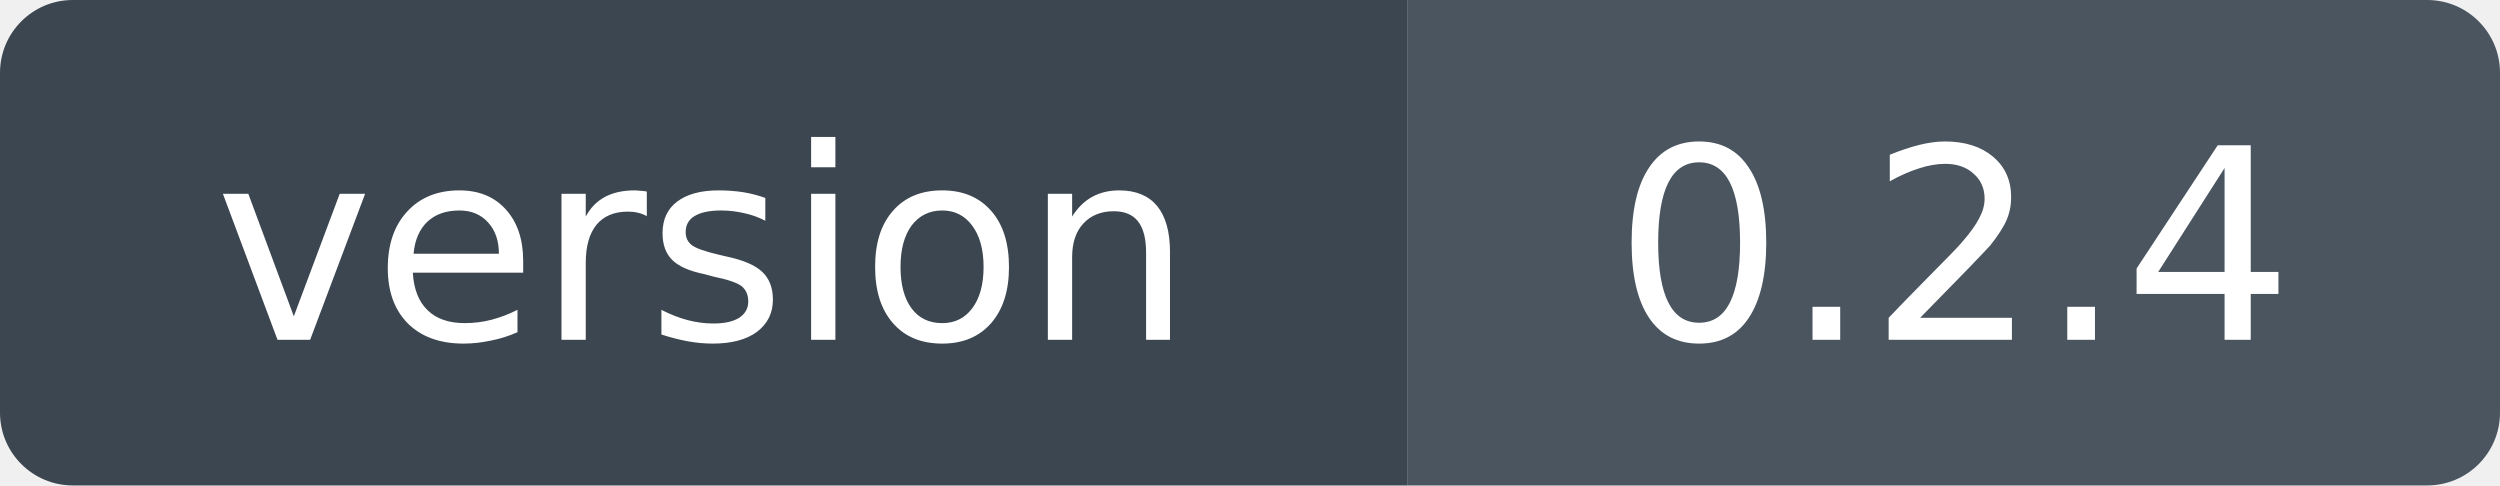
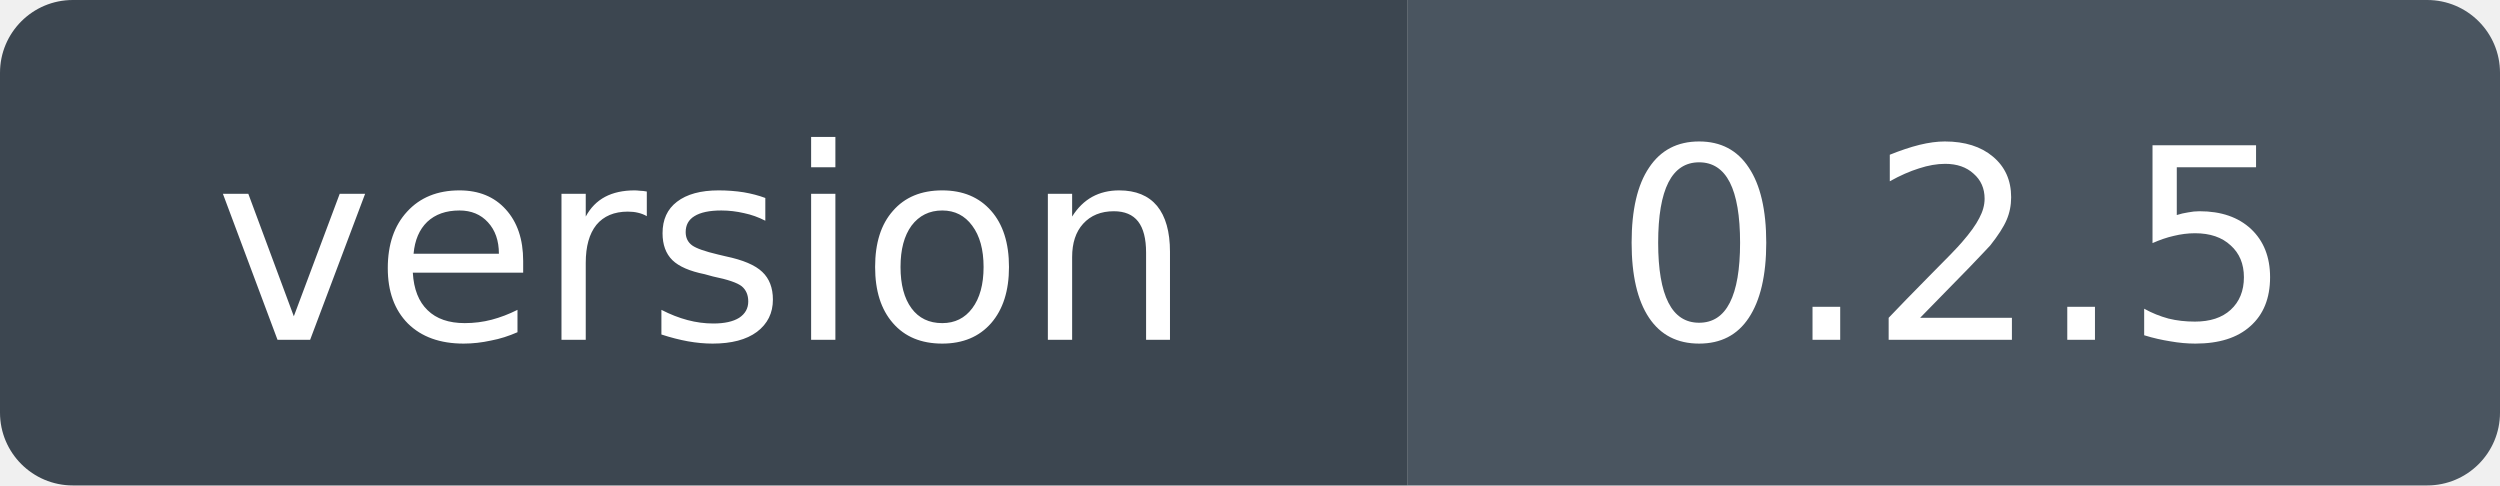
- <svg xmlns="http://www.w3.org/2000/svg" width="103" height="20" role="img" aria-label="version: 0.2.4">
+ <svg xmlns="http://www.w3.org/2000/svg" width="103" height="20" role="img" aria-label="version: 0.2.5">
  <clipPath id="r">
    <rect width="103" height="20" rx="3" />
  </clipPath>
  <g clip-path="url(#r)">
    <rect width="58" height="20" fill="#3c4650" />
    <rect x="58" width="45" height="20" fill="#4a5560" />
  </g>
  <g fill="#fff" font-family="Verdana,Geneva,DejaVu Sans,sans-serif" font-size="11" text-anchor="middle">
    <text x="29" y="14">version</text>
-     <text x="80.5" y="14">0.2.4</text>
+     <text x="80.5" y="14">0.2.5</text>
  </g>
</svg>
